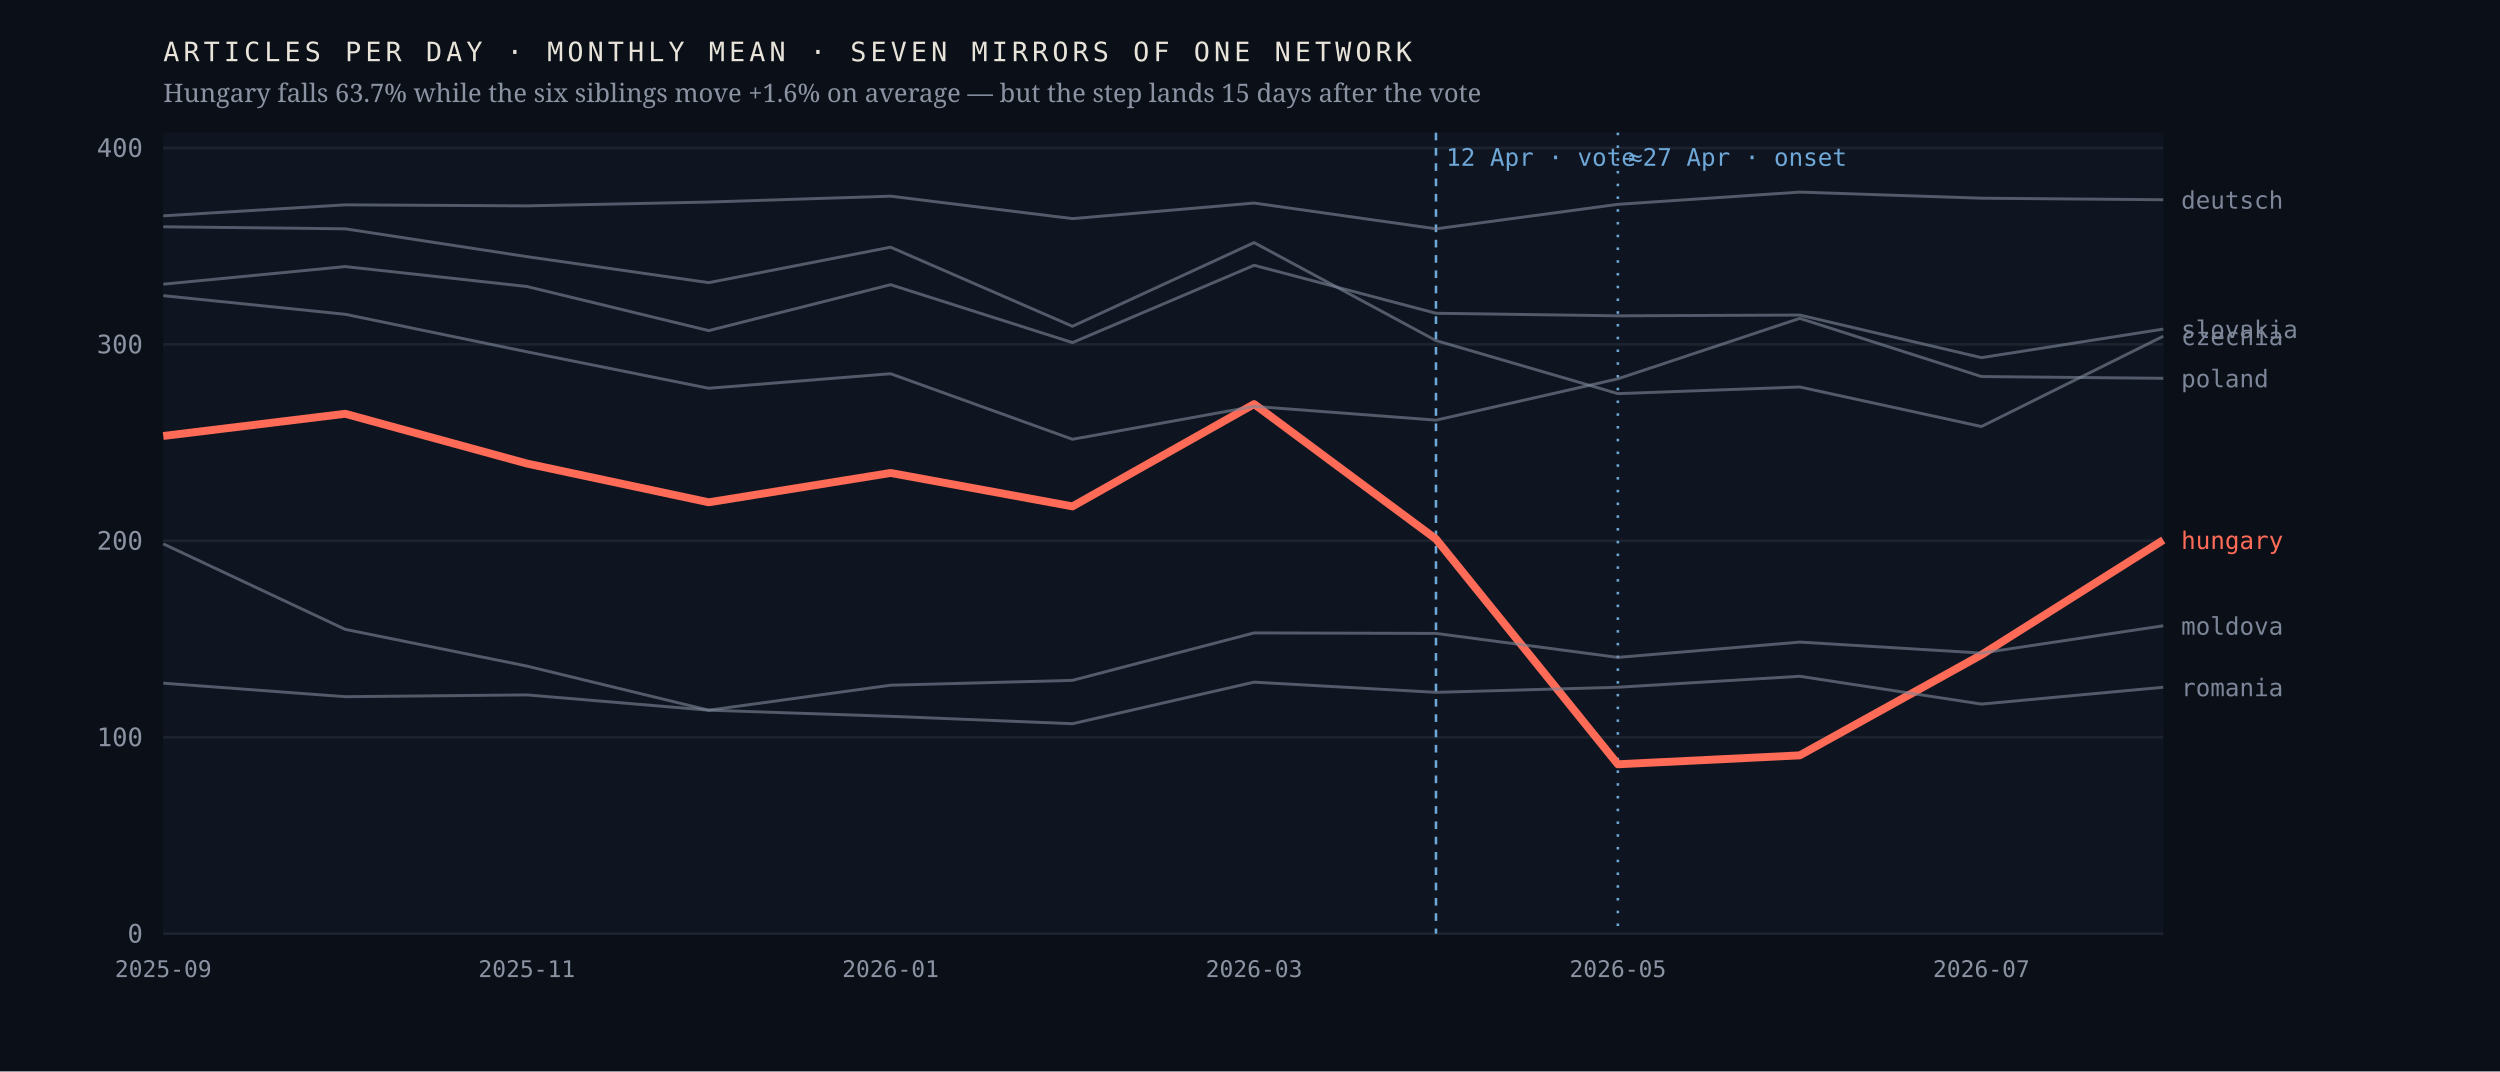
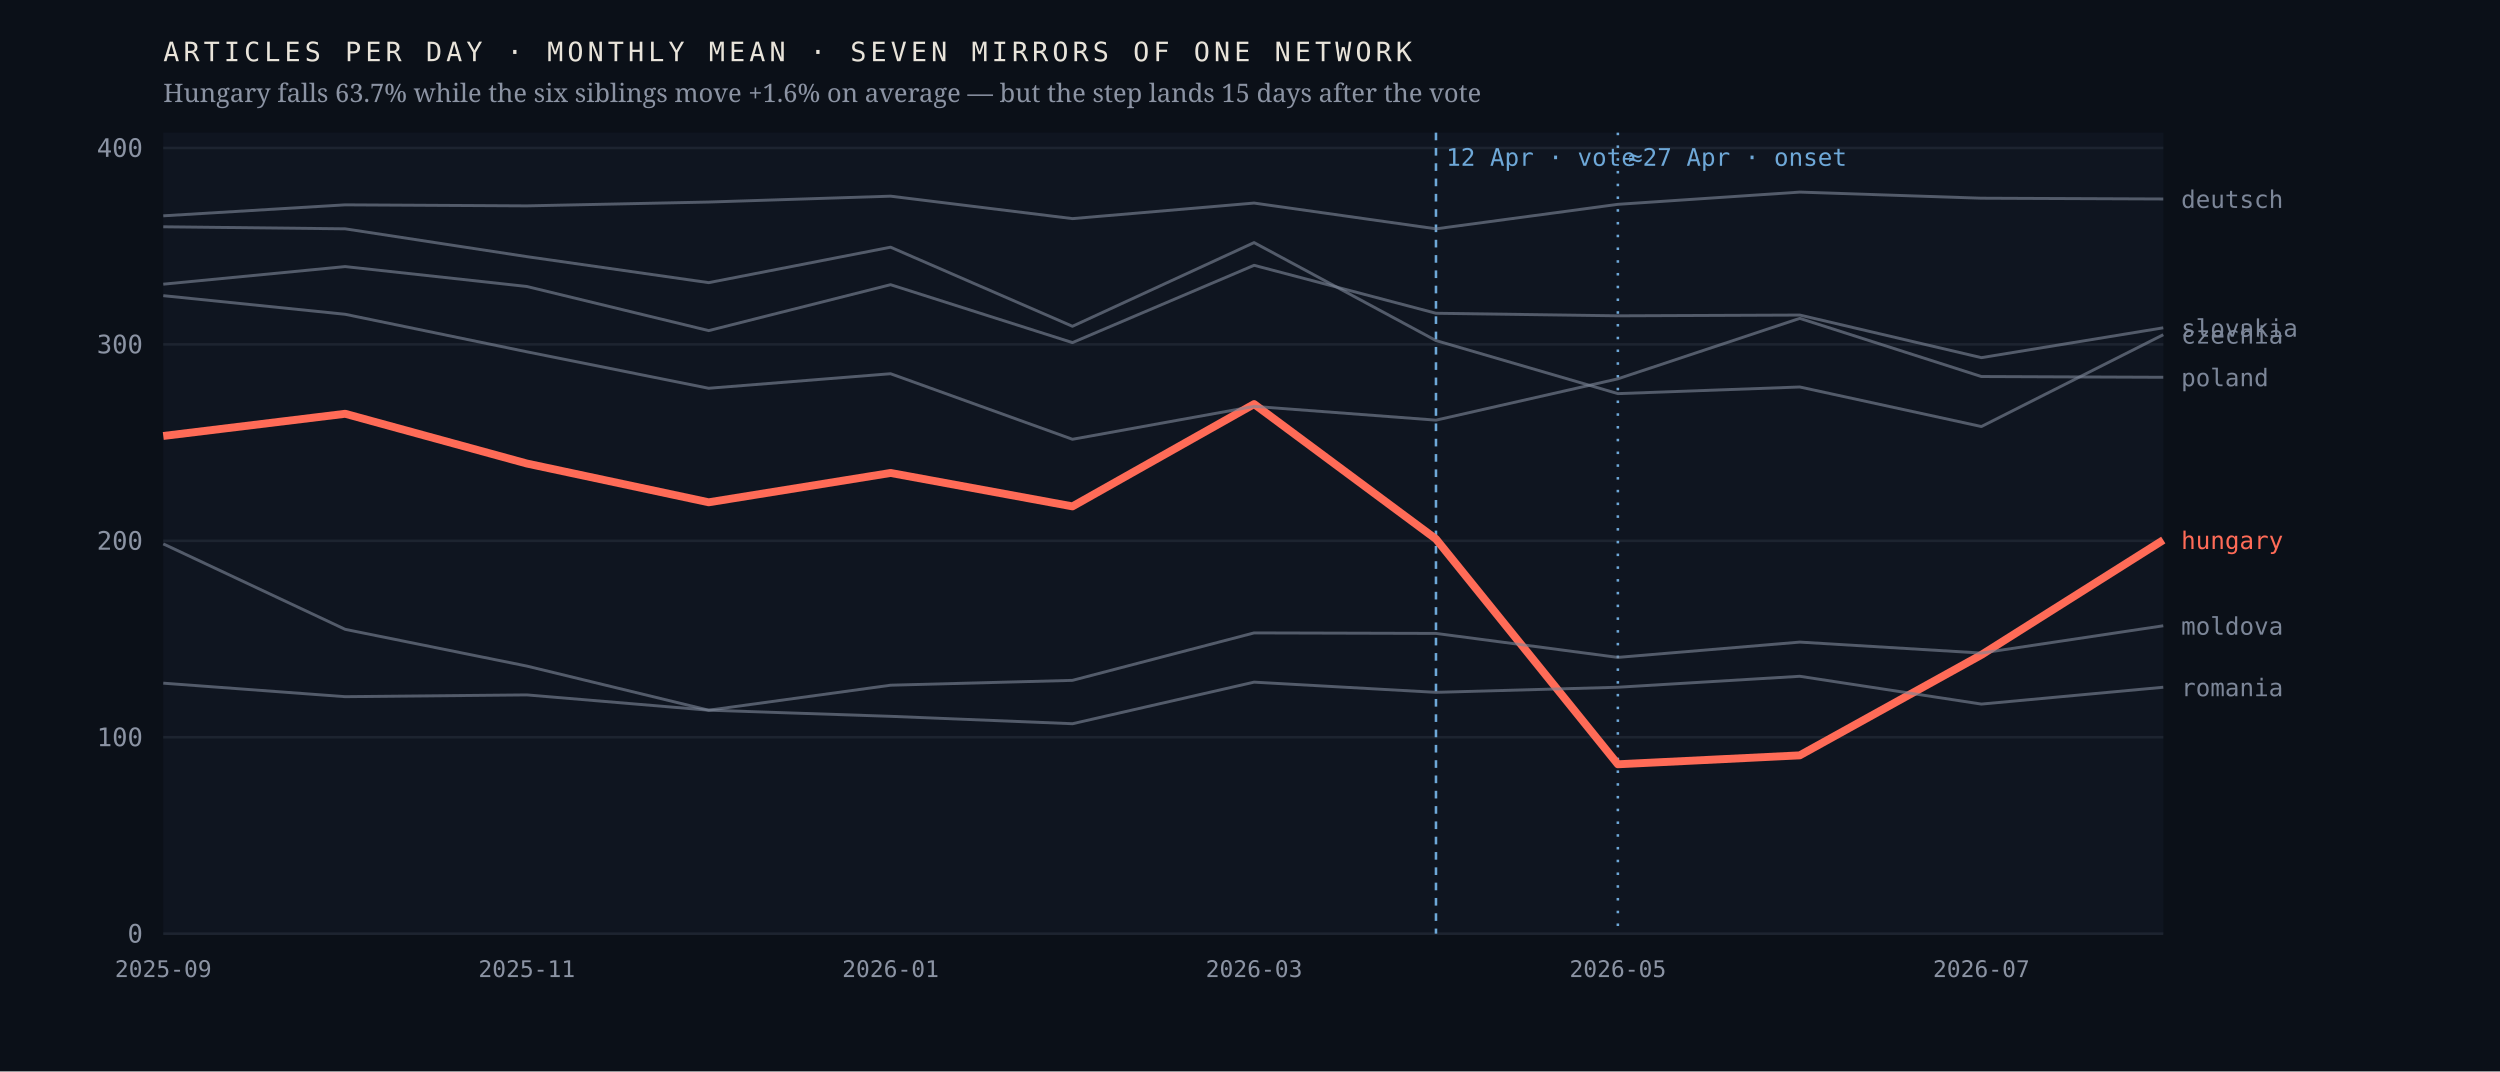
<svg xmlns="http://www.w3.org/2000/svg" viewBox="0 0 980 420" width="980" height="420" role="img" aria-label="Monthly output of seven mirrors of one network; the Hungarian line falls 63.7% after April 2026 while the six others hold roughly flat">
  <rect width="980" height="420" fill="#0b1018" />
  <rect x="64" y="52" width="784" height="314" fill="#0f1520" />
  <line x1="64" y1="366.0" x2="848" y2="366.0" stroke="#1d2430" stroke-width="1" />
  <text x="56.0" y="369.5" font-family="ui-monospace,'IBM Plex Mono',Menlo,monospace" font-size="10" font-weight="400" letter-spacing="0" fill="#8b93a3" text-anchor="end">0</text>
  <line x1="64" y1="289.0" x2="848" y2="289.0" stroke="#1d2430" stroke-width="1" />
  <text x="56.0" y="292.5" font-family="ui-monospace,'IBM Plex Mono',Menlo,monospace" font-size="10" font-weight="400" letter-spacing="0" fill="#8b93a3" text-anchor="end">100</text>
  <line x1="64" y1="212.0" x2="848" y2="212.0" stroke="#1d2430" stroke-width="1" />
  <text x="56.0" y="215.5" font-family="ui-monospace,'IBM Plex Mono',Menlo,monospace" font-size="10" font-weight="400" letter-spacing="0" fill="#8b93a3" text-anchor="end">200</text>
  <line x1="64" y1="135.0" x2="848" y2="135.0" stroke="#1d2430" stroke-width="1" />
  <text x="56.0" y="138.5" font-family="ui-monospace,'IBM Plex Mono',Menlo,monospace" font-size="10" font-weight="400" letter-spacing="0" fill="#8b93a3" text-anchor="end">300</text>
  <line x1="64" y1="58.0" x2="848" y2="58.0" stroke="#1d2430" stroke-width="1" />
  <text x="56.0" y="61.5" font-family="ui-monospace,'IBM Plex Mono',Menlo,monospace" font-size="10" font-weight="400" letter-spacing="0" fill="#8b93a3" text-anchor="end">400</text>
  <line x1="562.9" y1="52" x2="562.9" y2="366" stroke="#6ea8d8" stroke-width="1" stroke-dasharray="3 3" />
  <text x="566.9" y="65.0" font-family="ui-monospace,'IBM Plex Mono',Menlo,monospace" font-size="9.5" font-weight="400" letter-spacing="0" fill="#6ea8d8" text-anchor="start">12 Apr · vote</text>
  <line x1="634.2" y1="52" x2="634.2" y2="366" stroke="#6ea8d8" stroke-width="1" stroke-dasharray="1 4" />
  <text x="638.2" y="65.0" font-family="ui-monospace,'IBM Plex Mono',Menlo,monospace" font-size="9.5" font-weight="400" letter-spacing="0" fill="#6ea8d8" text-anchor="start">≈27 Apr · onset</text>
  <polyline points="64.0,170.9 135.3,162.2 206.5,181.7 277.8,196.9 349.1,185.4 420.4,198.5 491.6,158.4 562.9,211.3 634.2,299.6 705.5,296.1 776.7,256.7 848.0,211.7" fill="none" stroke="#ff6b57" stroke-width="3.1" stroke-opacity="1" stroke-linejoin="round" />
  <text x="855.0" y="215.2" font-family="ui-monospace,'IBM Plex Mono',Menlo,monospace" font-size="9.5" font-weight="500" letter-spacing="0" fill="#ff6b57" text-anchor="start">hungary</text>
-   <polyline points="64.0,88.9 135.3,89.7 206.5,100.6 277.8,110.8 349.1,96.9 420.4,127.9 491.6,95.1 562.9,133.5 634.2,154.3 705.5,151.7 776.7,167.2 848.0,131.8" fill="none" stroke="#7c8698" stroke-width="1.15" stroke-opacity="0.62" stroke-linejoin="round" />
-   <text x="855.0" y="135.3" font-family="ui-monospace,'IBM Plex Mono',Menlo,monospace" font-size="9.5" font-weight="400" letter-spacing="0" fill="#7c8698" text-anchor="start">czechia</text>
-   <polyline points="64.0,84.6 135.3,80.3 206.5,80.7 277.8,79.2 349.1,76.9 420.4,85.7 491.6,79.6 562.9,89.7 634.2,80.1 705.5,75.3 776.7,77.7 848.0,78.3" fill="none" stroke="#7c8698" stroke-width="1.15" stroke-opacity="0.62" stroke-linejoin="round" />
-   <text x="855.0" y="81.8" font-family="ui-monospace,'IBM Plex Mono',Menlo,monospace" font-size="9.5" font-weight="400" letter-spacing="0" fill="#7c8698" text-anchor="start">deutsch</text>
+   <polyline points="64.0,88.9 135.3,89.7 206.5,100.6 277.8,110.8 349.1,96.9 420.4,127.9 491.6,95.1 562.9,133.5 634.2,154.3 705.5,151.7 776.7,167.2 848.0,131.2" fill="none" stroke="#7c8698" stroke-width="1.15" stroke-opacity="0.62" stroke-linejoin="round" />
+   <text x="855.0" y="134.7" font-family="ui-monospace,'IBM Plex Mono',Menlo,monospace" font-size="9.5" font-weight="400" letter-spacing="0" fill="#7c8698" text-anchor="start">czechia</text>
+   <polyline points="64.0,84.6 135.3,80.3 206.5,80.7 277.8,79.2 349.1,76.9 420.4,85.7 491.6,79.6 562.9,89.7 634.2,80.1 705.5,75.3 776.7,77.7 848.0,78.0" fill="none" stroke="#7c8698" stroke-width="1.15" stroke-opacity="0.62" stroke-linejoin="round" />
+   <text x="855.0" y="81.5" font-family="ui-monospace,'IBM Plex Mono',Menlo,monospace" font-size="9.5" font-weight="400" letter-spacing="0" fill="#7c8698" text-anchor="start">deutsch</text>
  <polyline points="64.0,213.2 135.3,246.7 206.5,261.1 277.8,278.4 349.1,268.6 420.4,266.7 491.6,248.1 562.9,248.3 634.2,257.7 705.5,251.7 776.7,256.0 848.0,245.3" fill="none" stroke="#7c8698" stroke-width="1.15" stroke-opacity="0.62" stroke-linejoin="round" />
  <text x="855.0" y="248.8" font-family="ui-monospace,'IBM Plex Mono',Menlo,monospace" font-size="9.5" font-weight="400" letter-spacing="0" fill="#7c8698" text-anchor="start">moldova</text>
-   <polyline points="64.0,115.9 135.3,123.2 206.5,137.9 277.8,152.2 349.1,146.5 420.4,172.2 491.6,159.3 562.9,164.7 634.2,148.5 705.5,124.8 776.7,147.6 848.0,148.3" fill="none" stroke="#7c8698" stroke-width="1.15" stroke-opacity="0.62" stroke-linejoin="round" />
-   <text x="855.0" y="151.8" font-family="ui-monospace,'IBM Plex Mono',Menlo,monospace" font-size="9.5" font-weight="400" letter-spacing="0" fill="#7c8698" text-anchor="start">poland</text>
+   <polyline points="64.0,115.9 135.3,123.2 206.5,137.9 277.8,152.2 349.1,146.5 420.4,172.2 491.6,159.3 562.9,164.7 634.2,148.5 705.5,124.8 776.7,147.6 848.0,147.9" fill="none" stroke="#7c8698" stroke-width="1.15" stroke-opacity="0.62" stroke-linejoin="round" />
+   <text x="855.0" y="151.4" font-family="ui-monospace,'IBM Plex Mono',Menlo,monospace" font-size="9.5" font-weight="400" letter-spacing="0" fill="#7c8698" text-anchor="start">poland</text>
  <polyline points="64.0,267.8 135.3,273.1 206.5,272.4 277.8,278.4 349.1,280.8 420.4,283.7 491.6,267.4 562.9,271.4 634.2,269.4 705.5,265.1 776.7,276.0 848.0,269.4" fill="none" stroke="#7c8698" stroke-width="1.15" stroke-opacity="0.62" stroke-linejoin="round" />
  <text x="855.0" y="272.9" font-family="ui-monospace,'IBM Plex Mono',Menlo,monospace" font-size="9.5" font-weight="400" letter-spacing="0" fill="#7c8698" text-anchor="start">romania</text>
-   <polyline points="64.0,111.4 135.3,104.5 206.5,112.3 277.8,129.6 349.1,111.6 420.4,134.3 491.6,104.0 562.9,122.8 634.2,123.8 705.5,123.5 776.7,140.2 848.0,129.0" fill="none" stroke="#7c8698" stroke-width="1.15" stroke-opacity="0.62" stroke-linejoin="round" />
-   <text x="855.0" y="132.5" font-family="ui-monospace,'IBM Plex Mono',Menlo,monospace" font-size="9.5" font-weight="400" letter-spacing="0" fill="#7c8698" text-anchor="start">slovakia</text>
+   <polyline points="64.0,111.4 135.3,104.5 206.5,112.3 277.8,129.6 349.1,111.6 420.4,134.3 491.6,104.0 562.9,122.8 634.2,123.8 705.5,123.5 776.7,140.2 848.0,128.5" fill="none" stroke="#7c8698" stroke-width="1.15" stroke-opacity="0.62" stroke-linejoin="round" />
+   <text x="855.0" y="132.0" font-family="ui-monospace,'IBM Plex Mono',Menlo,monospace" font-size="9.5" font-weight="400" letter-spacing="0" fill="#7c8698" text-anchor="start">slovakia</text>
  <text x="64.0" y="383.0" font-family="ui-monospace,'IBM Plex Mono',Menlo,monospace" font-size="9" font-weight="400" letter-spacing="0" fill="#8b93a3" text-anchor="middle">2025-09</text>
  <text x="206.5" y="383.0" font-family="ui-monospace,'IBM Plex Mono',Menlo,monospace" font-size="9" font-weight="400" letter-spacing="0" fill="#8b93a3" text-anchor="middle">2025-11</text>
  <text x="349.1" y="383.0" font-family="ui-monospace,'IBM Plex Mono',Menlo,monospace" font-size="9" font-weight="400" letter-spacing="0" fill="#8b93a3" text-anchor="middle">2026-01</text>
  <text x="491.6" y="383.0" font-family="ui-monospace,'IBM Plex Mono',Menlo,monospace" font-size="9" font-weight="400" letter-spacing="0" fill="#8b93a3" text-anchor="middle">2026-03</text>
  <text x="634.2" y="383.0" font-family="ui-monospace,'IBM Plex Mono',Menlo,monospace" font-size="9" font-weight="400" letter-spacing="0" fill="#8b93a3" text-anchor="middle">2026-05</text>
  <text x="776.7" y="383.0" font-family="ui-monospace,'IBM Plex Mono',Menlo,monospace" font-size="9" font-weight="400" letter-spacing="0" fill="#8b93a3" text-anchor="middle">2026-07</text>
  <text x="64.0" y="24.0" font-family="ui-monospace,'IBM Plex Mono',Menlo,monospace" font-size="10.5" font-weight="400" letter-spacing="1.6" fill="#e9e4da" text-anchor="start">ARTICLES PER DAY · MONTHLY MEAN · SEVEN MIRRORS OF ONE NETWORK</text>
  <text x="64.0" y="40.0" font-family="'Newsreader',Georgia,serif" font-size="10" font-weight="400" letter-spacing="0" fill="#8b93a3" text-anchor="start">Hungary falls 63.7% while the six siblings move +1.6% on average — but the step lands 15 days after the vote</text>
</svg>
